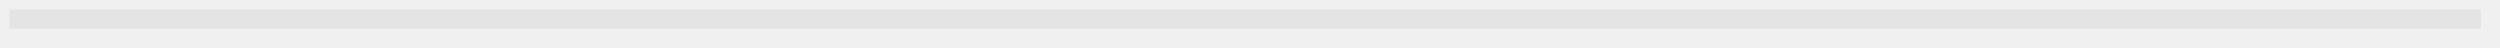
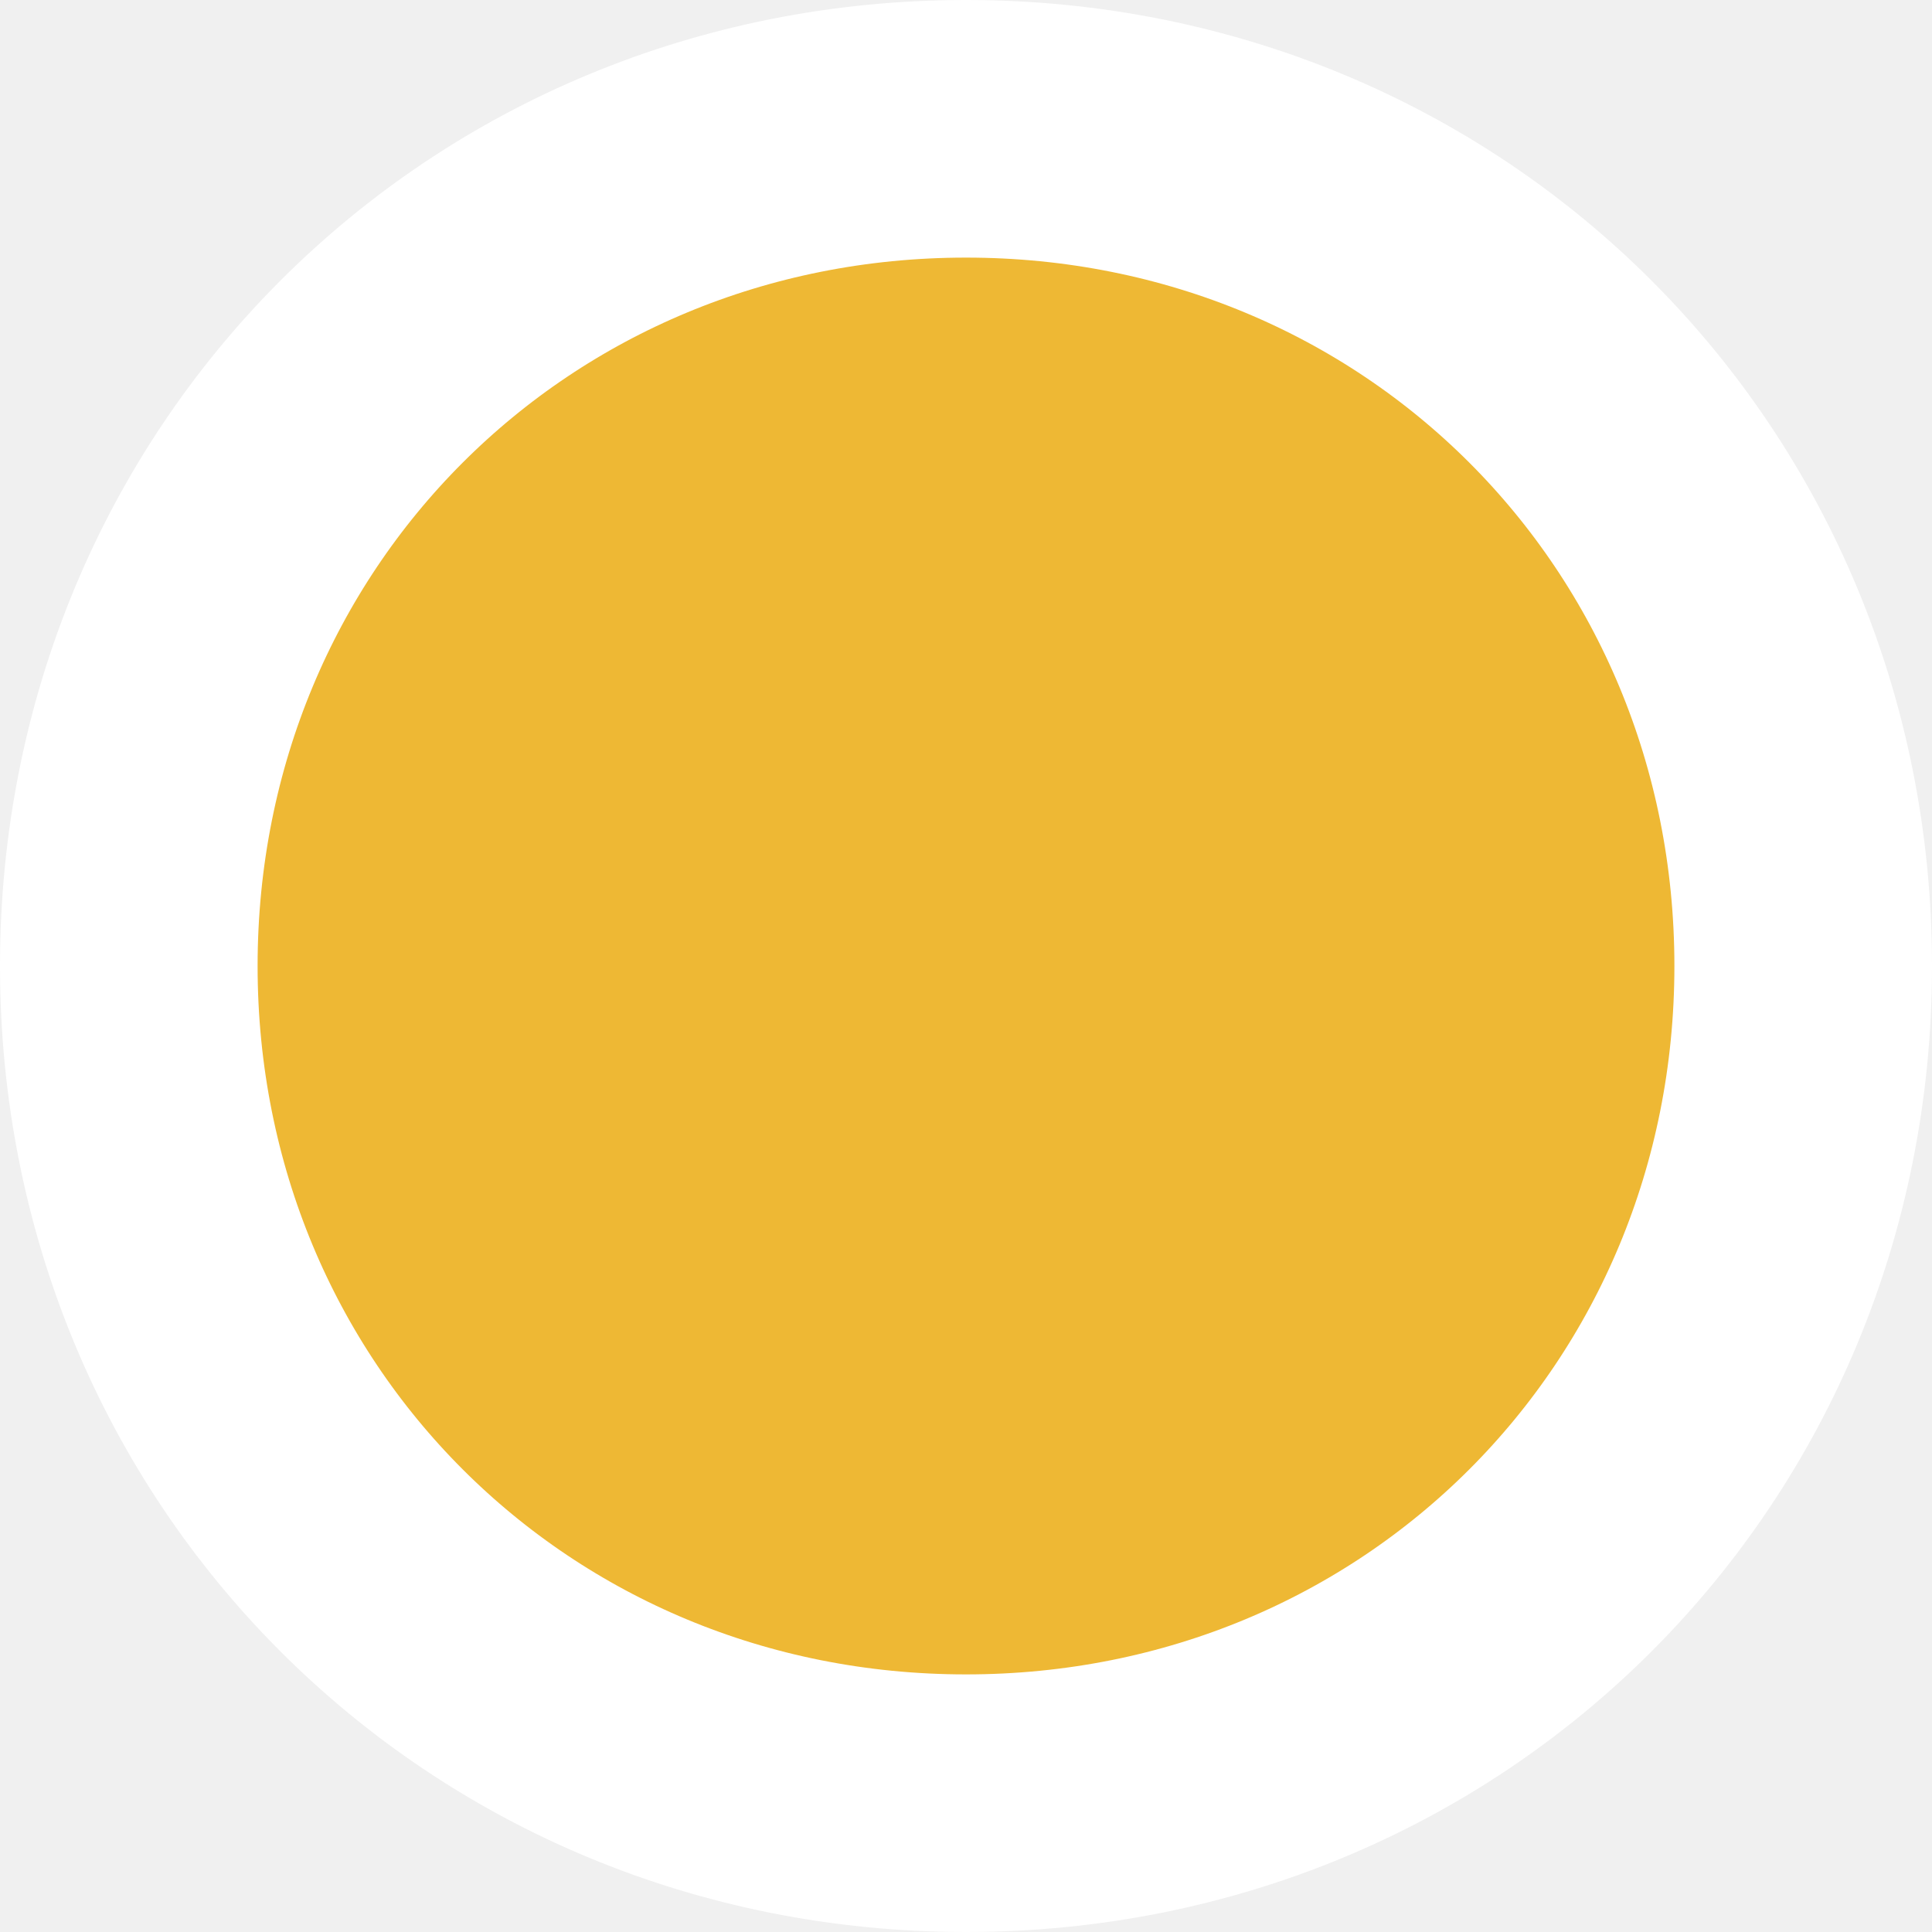
- <svg xmlns="http://www.w3.org/2000/svg" version="1.1" width="262px" height="5px">
-   <g transform="matrix(1 0 0 1 -56 -215 )">
-     <path d="M 57 217  L 316 217  " stroke-width="2" stroke="#e4e4e4" fill="none" />
+ <svg xmlns="http://www.w3.org/2000/svg" version="1.1" width="15px" height="15px">
+   <g transform="matrix(1 0 0 1 -225 -210 )">
+     <path d="M 232.5 211  C 236.14 211  239 213.86  239 217.5  C 239 221.14  236.14 224  232.5 224  C 228.86 224  226 221.14  226 217.5  C 226 213.86  228.86 211  232.5 211  Z " fill-rule="nonzero" fill="#eeb834" stroke="none" />
+     <path d="M 232.5 211  C 236.14 211  239 213.86  239 217.5  C 239 221.14  236.14 224  232.5 224  C 228.86 224  226 221.14  226 217.5  C 226 213.86  228.86 211  232.5 211  Z " stroke-width="2" stroke="#ffffff" fill="none" />
  </g>
</svg>
